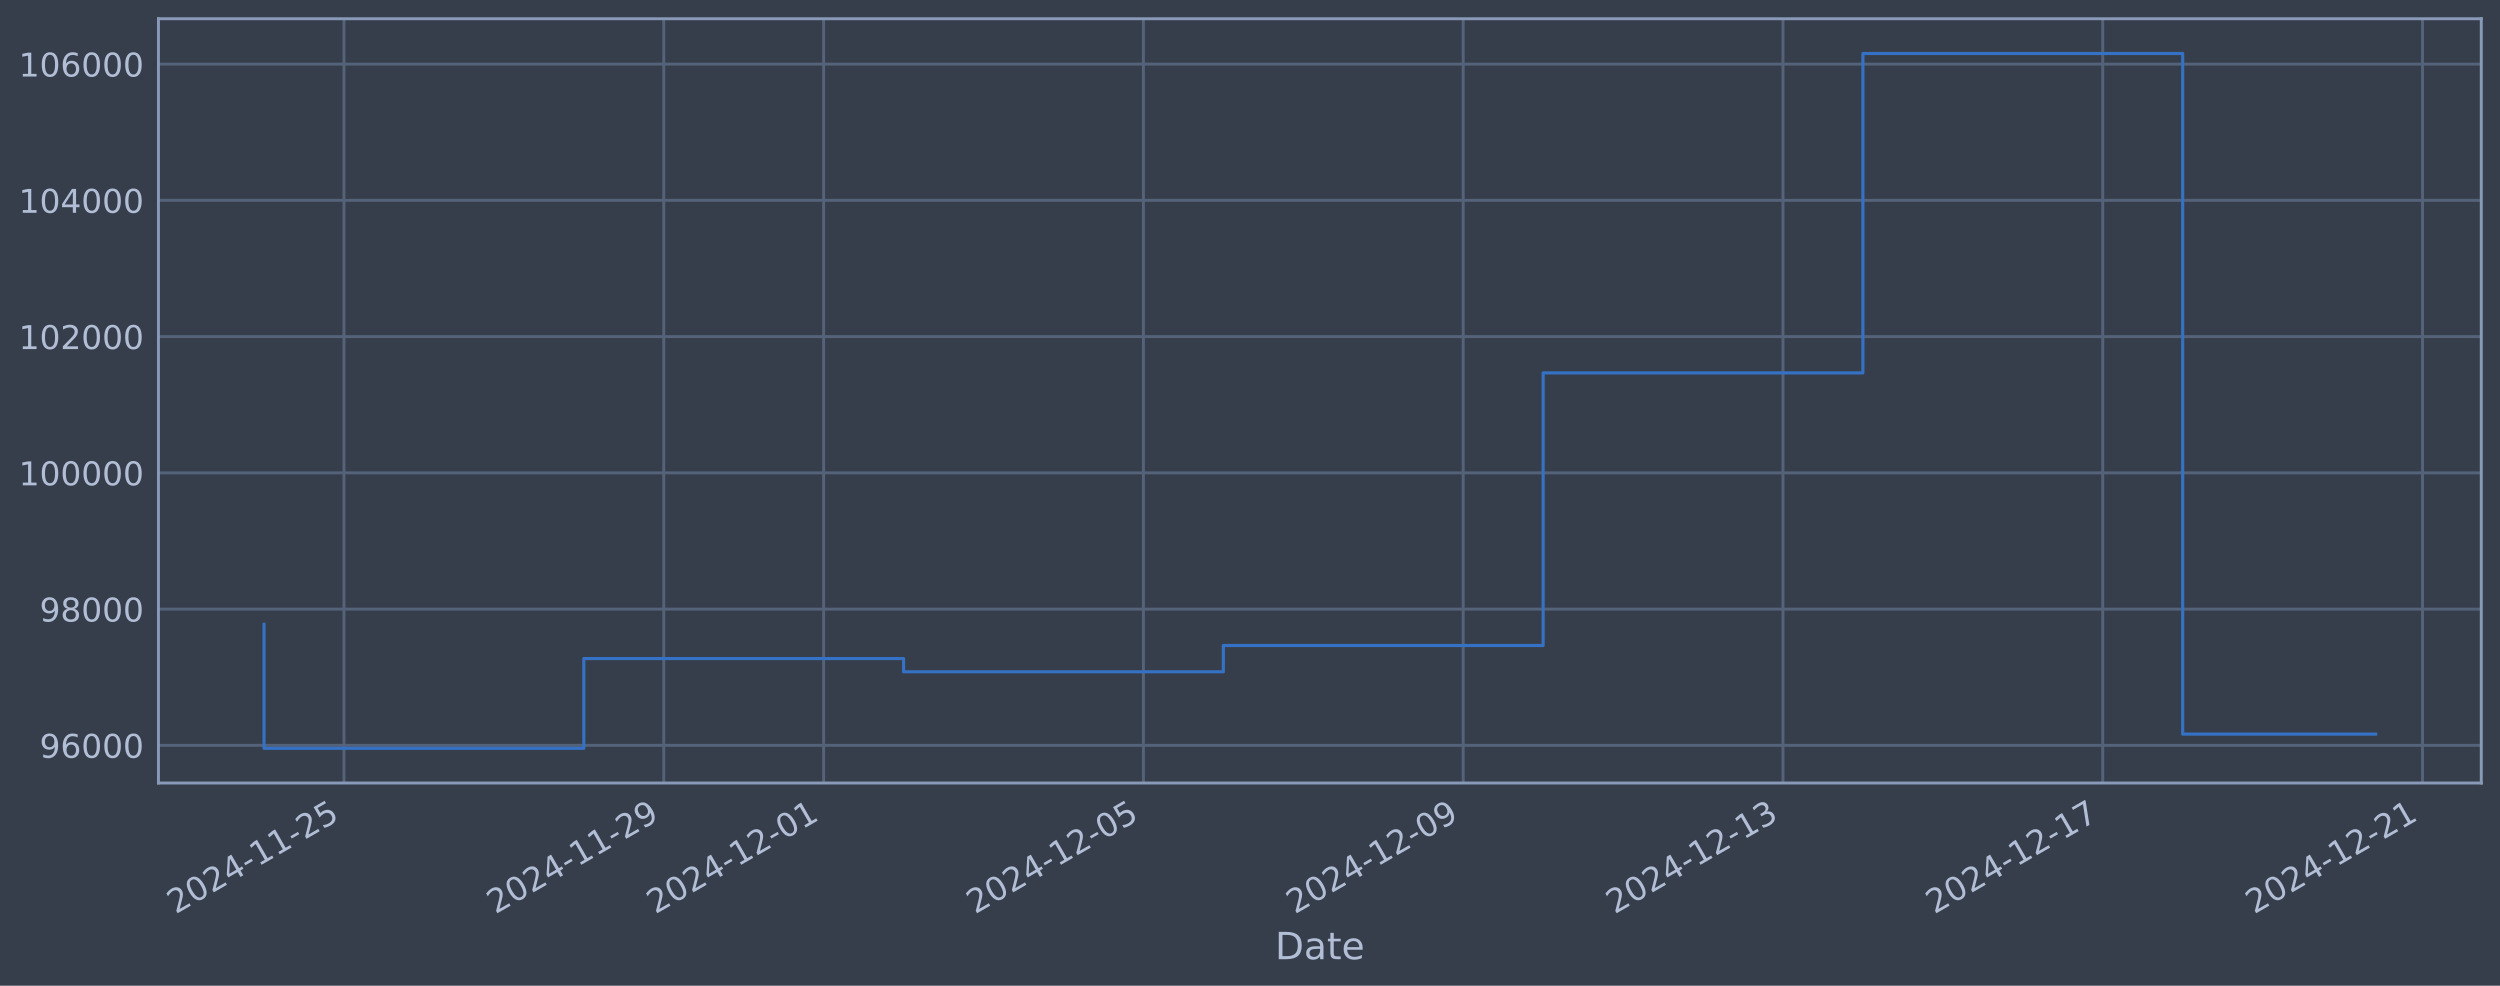
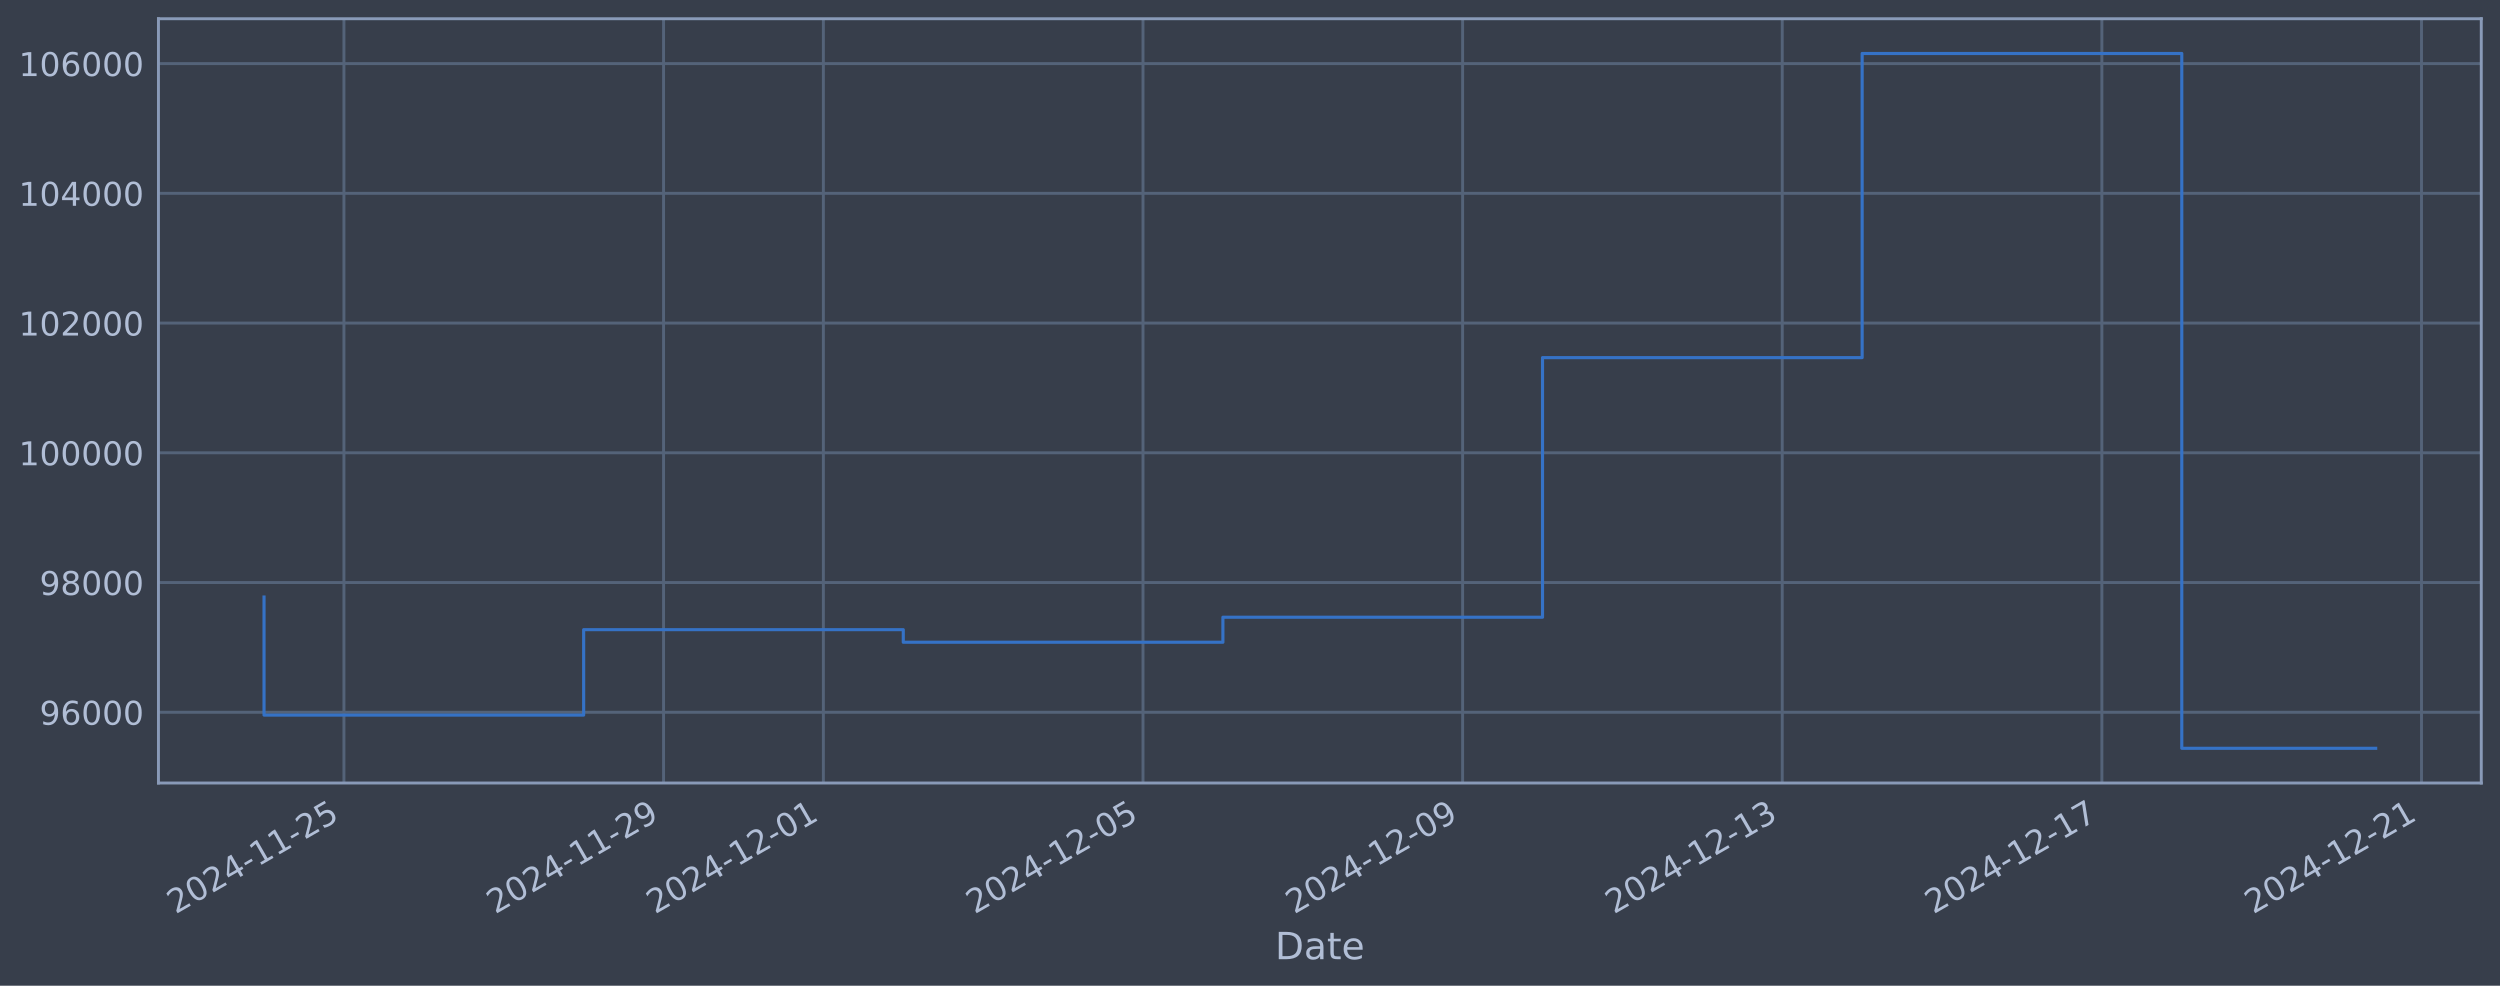
<svg xmlns="http://www.w3.org/2000/svg" xmlns:xlink="http://www.w3.org/1999/xlink" width="960.9pt" height="378.87pt" viewBox="0 0 960.9 378.87" version="1.1">
  <defs>
    <style type="text/css">*{stroke-linejoin: round; stroke-linecap: butt}</style>
  </defs>
  <g id="figure_1">
    <g id="patch_1">
      <path d="M 0 378.87  L 960.9 378.87  L 960.9 0  L 0 0  z " style="fill: #373e4b" />
    </g>
    <g id="axes_1">
      <g id="patch_2">
        <path d="M 60.901 300.96  L 953.701 300.96  L 953.701 7.2  L 60.901 7.2  z " style="fill: #373e4b" />
      </g>
      <g id="matplotlib.axis_1">
        <g id="xtick_1">
          <g id="line2d_1">
-             <path d="M 132.21 300.96  L 132.21 7.2  " clip-path="url(#pa5ab1c70bf)" style="fill: none; stroke: #546379; stroke-width: 1.12; stroke-linecap: square" />
+             <path d="M 132.195 300.96  L 132.195 7.2  " clip-path="url(#p35ad3271de)" style="fill: none; stroke: #546379; stroke-width: 1.12; stroke-linecap: square" />
          </g>
          <g id="line2d_2" />
          <g id="text_1">
-             <g style="fill: #b1bed6" transform="translate(67.48407 351.4642) rotate(-30) scale(0.126 -0.126)">
+             <g style="fill: #b1bed6" transform="translate(67.46953 351.4642) rotate(-30) scale(0.126 -0.126)">
              <defs>
                <path id="DejaVuSans-32" d="M 1228 531  L 3431 531  L 3431 0  L 469 0  L 469 531  Q 828 903 1448 1529  Q 2069 2156 2228 2338  Q 2531 2678 2651 2914  Q 2772 3150 2772 3378  Q 2772 3750 2511 3984  Q 2250 4219 1831 4219  Q 1534 4219 1204 4116  Q 875 4013 500 3803  L 500 4441  Q 881 4594 1212 4672  Q 1544 4750 1819 4750  Q 2544 4750 2975 4387  Q 3406 4025 3406 3419  Q 3406 3131 3298 2873  Q 3191 2616 2906 2266  Q 2828 2175 2409 1742  Q 1991 1309 1228 531  z " transform="scale(0.015625)" />
                <path id="DejaVuSans-30" d="M 2034 4250  Q 1547 4250 1301 3770  Q 1056 3291 1056 2328  Q 1056 1369 1301 889  Q 1547 409 2034 409  Q 2525 409 2770 889  Q 3016 1369 3016 2328  Q 3016 3291 2770 3770  Q 2525 4250 2034 4250  z M 2034 4750  Q 2819 4750 3233 4129  Q 3647 3509 3647 2328  Q 3647 1150 3233 529  Q 2819 -91 2034 -91  Q 1250 -91 836 529  Q 422 1150 422 2328  Q 422 3509 836 4129  Q 1250 4750 2034 4750  z " transform="scale(0.015625)" />
                <path id="DejaVuSans-34" d="M 2419 4116  L 825 1625  L 2419 1625  L 2419 4116  z M 2253 4666  L 3047 4666  L 3047 1625  L 3713 1625  L 3713 1100  L 3047 1100  L 3047 0  L 2419 0  L 2419 1100  L 313 1100  L 313 1709  L 2253 4666  z " transform="scale(0.015625)" />
                <path id="DejaVuSans-2d" d="M 313 2009  L 1997 2009  L 1997 1497  L 313 1497  L 313 2009  z " transform="scale(0.015625)" />
                <path id="DejaVuSans-31" d="M 794 531  L 1825 531  L 1825 4091  L 703 3866  L 703 4441  L 1819 4666  L 2450 4666  L 2450 531  L 3481 531  L 3481 0  L 794 0  L 794 531  z " transform="scale(0.015625)" />
                <path id="DejaVuSans-35" d="M 691 4666  L 3169 4666  L 3169 4134  L 1269 4134  L 1269 2991  Q 1406 3038 1543 3061  Q 1681 3084 1819 3084  Q 2600 3084 3056 2656  Q 3513 2228 3513 1497  Q 3513 744 3044 326  Q 2575 -91 1722 -91  Q 1428 -91 1123 -41  Q 819 9 494 109  L 494 744  Q 775 591 1075 516  Q 1375 441 1709 441  Q 2250 441 2565 725  Q 2881 1009 2881 1497  Q 2881 1984 2565 2268  Q 2250 2553 1709 2553  Q 1456 2553 1204 2497  Q 953 2441 691 2322  L 691 4666  z " transform="scale(0.015625)" />
              </defs>
              <use xlink:href="#DejaVuSans-32" />
              <use xlink:href="#DejaVuSans-30" transform="translate(63.62305 0)" />
              <use xlink:href="#DejaVuSans-32" transform="translate(127.2461 0)" />
              <use xlink:href="#DejaVuSans-34" transform="translate(190.8691 0)" />
              <use xlink:href="#DejaVuSans-2d" transform="translate(254.4922 0)" />
              <use xlink:href="#DejaVuSans-31" transform="translate(290.5762 0)" />
              <use xlink:href="#DejaVuSans-31" transform="translate(354.1992 0)" />
              <use xlink:href="#DejaVuSans-2d" transform="translate(417.8223 0)" />
              <use xlink:href="#DejaVuSans-32" transform="translate(453.9062 0)" />
              <use xlink:href="#DejaVuSans-35" transform="translate(517.5293 0)" />
            </g>
          </g>
        </g>
        <g id="xtick_2">
          <g id="line2d_3">
-             <path d="M 255.119 300.96  L 255.119 7.2  " clip-path="url(#pa5ab1c70bf)" style="fill: none; stroke: #546379; stroke-width: 1.12; stroke-linecap: square" />
+             <path d="M 255.046 300.96  L 255.046 7.2  " clip-path="url(#p35ad3271de)" style="fill: none; stroke: #546379; stroke-width: 1.12; stroke-linecap: square" />
          </g>
          <g id="line2d_4" />
          <g id="text_2">
-             <g style="fill: #b1bed6" transform="translate(190.3931 351.4642) rotate(-30) scale(0.126 -0.126)">
+             <g style="fill: #b1bed6" transform="translate(190.3204 351.4642) rotate(-30) scale(0.126 -0.126)">
              <defs>
                <path id="DejaVuSans-39" d="M 703 97  L 703 672  Q 941 559 1184 500  Q 1428 441 1663 441  Q 2288 441 2617 861  Q 2947 1281 2994 2138  Q 2813 1869 2534 1725  Q 2256 1581 1919 1581  Q 1219 1581 811 2004  Q 403 2428 403 3163  Q 403 3881 828 4315  Q 1253 4750 1959 4750  Q 2769 4750 3195 4129  Q 3622 3509 3622 2328  Q 3622 1225 3098 567  Q 2575 -91 1691 -91  Q 1453 -91 1209 -44  Q 966 3 703 97  z M 1959 2075  Q 2384 2075 2632 2365  Q 2881 2656 2881 3163  Q 2881 3666 2632 3958  Q 2384 4250 1959 4250  Q 1534 4250 1286 3958  Q 1038 3666 1038 3163  Q 1038 2656 1286 2365  Q 1534 2075 1959 2075  z " transform="scale(0.015625)" />
              </defs>
              <use xlink:href="#DejaVuSans-32" />
              <use xlink:href="#DejaVuSans-30" transform="translate(63.62305 0)" />
              <use xlink:href="#DejaVuSans-32" transform="translate(127.2461 0)" />
              <use xlink:href="#DejaVuSans-34" transform="translate(190.8691 0)" />
              <use xlink:href="#DejaVuSans-2d" transform="translate(254.4922 0)" />
              <use xlink:href="#DejaVuSans-31" transform="translate(290.5762 0)" />
              <use xlink:href="#DejaVuSans-31" transform="translate(354.1992 0)" />
              <use xlink:href="#DejaVuSans-2d" transform="translate(417.8223 0)" />
              <use xlink:href="#DejaVuSans-32" transform="translate(453.9062 0)" />
              <use xlink:href="#DejaVuSans-39" transform="translate(517.5293 0)" />
            </g>
          </g>
        </g>
        <g id="xtick_3">
          <g id="line2d_5">
-             <path d="M 316.573 300.96  L 316.573 7.2  " clip-path="url(#pa5ab1c70bf)" style="fill: none; stroke: #546379; stroke-width: 1.12; stroke-linecap: square" />
+             <path d="M 316.471 300.96  L 316.471 7.2  " clip-path="url(#p35ad3271de)" style="fill: none; stroke: #546379; stroke-width: 1.12; stroke-linecap: square" />
          </g>
          <g id="line2d_6" />
          <g id="text_3">
-             <g style="fill: #b1bed6" transform="translate(251.8476 351.4642) rotate(-30) scale(0.126 -0.126)">
+             <g style="fill: #b1bed6" transform="translate(251.7459 351.4642) rotate(-30) scale(0.126 -0.126)">
              <use xlink:href="#DejaVuSans-32" />
              <use xlink:href="#DejaVuSans-30" transform="translate(63.62305 0)" />
              <use xlink:href="#DejaVuSans-32" transform="translate(127.2461 0)" />
              <use xlink:href="#DejaVuSans-34" transform="translate(190.8691 0)" />
              <use xlink:href="#DejaVuSans-2d" transform="translate(254.4922 0)" />
              <use xlink:href="#DejaVuSans-31" transform="translate(290.5762 0)" />
              <use xlink:href="#DejaVuSans-32" transform="translate(354.1992 0)" />
              <use xlink:href="#DejaVuSans-2d" transform="translate(417.8223 0)" />
              <use xlink:href="#DejaVuSans-30" transform="translate(453.9062 0)" />
              <use xlink:href="#DejaVuSans-31" transform="translate(517.5293 0)" />
            </g>
          </g>
        </g>
        <g id="xtick_4">
          <g id="line2d_7">
-             <path d="M 439.482 300.96  L 439.482 7.2  " clip-path="url(#pa5ab1c70bf)" style="fill: none; stroke: #546379; stroke-width: 1.12; stroke-linecap: square" />
+             <path d="M 439.322 300.96  L 439.322 7.2  " clip-path="url(#p35ad3271de)" style="fill: none; stroke: #546379; stroke-width: 1.12; stroke-linecap: square" />
          </g>
          <g id="line2d_8" />
          <g id="text_4">
-             <g style="fill: #b1bed6" transform="translate(374.7567 351.4642) rotate(-30) scale(0.126 -0.126)">
+             <g style="fill: #b1bed6" transform="translate(374.5968 351.4642) rotate(-30) scale(0.126 -0.126)">
              <use xlink:href="#DejaVuSans-32" />
              <use xlink:href="#DejaVuSans-30" transform="translate(63.62305 0)" />
              <use xlink:href="#DejaVuSans-32" transform="translate(127.2461 0)" />
              <use xlink:href="#DejaVuSans-34" transform="translate(190.8691 0)" />
              <use xlink:href="#DejaVuSans-2d" transform="translate(254.4922 0)" />
              <use xlink:href="#DejaVuSans-31" transform="translate(290.5762 0)" />
              <use xlink:href="#DejaVuSans-32" transform="translate(354.1992 0)" />
              <use xlink:href="#DejaVuSans-2d" transform="translate(417.8223 0)" />
              <use xlink:href="#DejaVuSans-30" transform="translate(453.9062 0)" />
              <use xlink:href="#DejaVuSans-35" transform="translate(517.5293 0)" />
            </g>
          </g>
        </g>
        <g id="xtick_5">
          <g id="line2d_9">
-             <path d="M 562.391 300.96  L 562.391 7.2  " clip-path="url(#pa5ab1c70bf)" style="fill: none; stroke: #546379; stroke-width: 1.12; stroke-linecap: square" />
+             <path d="M 562.173 300.96  L 562.173 7.2  " clip-path="url(#p35ad3271de)" style="fill: none; stroke: #546379; stroke-width: 1.12; stroke-linecap: square" />
          </g>
          <g id="line2d_10" />
          <g id="text_5">
-             <g style="fill: #b1bed6" transform="translate(497.6657 351.4642) rotate(-30) scale(0.126 -0.126)">
+             <g style="fill: #b1bed6" transform="translate(497.4477 351.4642) rotate(-30) scale(0.126 -0.126)">
              <use xlink:href="#DejaVuSans-32" />
              <use xlink:href="#DejaVuSans-30" transform="translate(63.62305 0)" />
              <use xlink:href="#DejaVuSans-32" transform="translate(127.2461 0)" />
              <use xlink:href="#DejaVuSans-34" transform="translate(190.8691 0)" />
              <use xlink:href="#DejaVuSans-2d" transform="translate(254.4922 0)" />
              <use xlink:href="#DejaVuSans-31" transform="translate(290.5762 0)" />
              <use xlink:href="#DejaVuSans-32" transform="translate(354.1992 0)" />
              <use xlink:href="#DejaVuSans-2d" transform="translate(417.8223 0)" />
              <use xlink:href="#DejaVuSans-30" transform="translate(453.9062 0)" />
              <use xlink:href="#DejaVuSans-39" transform="translate(517.5293 0)" />
            </g>
          </g>
        </g>
        <g id="xtick_6">
          <g id="line2d_11">
-             <path d="M 685.3 300.96  L 685.3 7.2  " clip-path="url(#pa5ab1c70bf)" style="fill: none; stroke: #546379; stroke-width: 1.12; stroke-linecap: square" />
+             <path d="M 685.024 300.96  L 685.024 7.2  " clip-path="url(#p35ad3271de)" style="fill: none; stroke: #546379; stroke-width: 1.12; stroke-linecap: square" />
          </g>
          <g id="line2d_12" />
          <g id="text_6">
-             <g style="fill: #b1bed6" transform="translate(620.5747 351.4642) rotate(-30) scale(0.126 -0.126)">
+             <g style="fill: #b1bed6" transform="translate(620.2986 351.4642) rotate(-30) scale(0.126 -0.126)">
              <defs>
                <path id="DejaVuSans-33" d="M 2597 2516  Q 3050 2419 3304 2112  Q 3559 1806 3559 1356  Q 3559 666 3084 287  Q 2609 -91 1734 -91  Q 1441 -91 1130 -33  Q 819 25 488 141  L 488 750  Q 750 597 1062 519  Q 1375 441 1716 441  Q 2309 441 2620 675  Q 2931 909 2931 1356  Q 2931 1769 2642 2001  Q 2353 2234 1838 2234  L 1294 2234  L 1294 2753  L 1863 2753  Q 2328 2753 2575 2939  Q 2822 3125 2822 3475  Q 2822 3834 2567 4026  Q 2313 4219 1838 4219  Q 1578 4219 1281 4162  Q 984 4106 628 3988  L 628 4550  Q 988 4650 1302 4700  Q 1616 4750 1894 4750  Q 2613 4750 3031 4423  Q 3450 4097 3450 3541  Q 3450 3153 3228 2886  Q 3006 2619 2597 2516  z " transform="scale(0.015625)" />
              </defs>
              <use xlink:href="#DejaVuSans-32" />
              <use xlink:href="#DejaVuSans-30" transform="translate(63.62305 0)" />
              <use xlink:href="#DejaVuSans-32" transform="translate(127.2461 0)" />
              <use xlink:href="#DejaVuSans-34" transform="translate(190.8691 0)" />
              <use xlink:href="#DejaVuSans-2d" transform="translate(254.4922 0)" />
              <use xlink:href="#DejaVuSans-31" transform="translate(290.5762 0)" />
              <use xlink:href="#DejaVuSans-32" transform="translate(354.1992 0)" />
              <use xlink:href="#DejaVuSans-2d" transform="translate(417.8223 0)" />
              <use xlink:href="#DejaVuSans-31" transform="translate(453.9062 0)" />
              <use xlink:href="#DejaVuSans-33" transform="translate(517.5293 0)" />
            </g>
          </g>
        </g>
        <g id="xtick_7">
          <g id="line2d_13">
-             <path d="M 808.209 300.96  L 808.209 7.2  " clip-path="url(#pa5ab1c70bf)" style="fill: none; stroke: #546379; stroke-width: 1.12; stroke-linecap: square" />
+             <path d="M 807.875 300.96  L 807.875 7.2  " clip-path="url(#p35ad3271de)" style="fill: none; stroke: #546379; stroke-width: 1.12; stroke-linecap: square" />
          </g>
          <g id="line2d_14" />
          <g id="text_7">
-             <g style="fill: #b1bed6" transform="translate(743.4838 351.4642) rotate(-30) scale(0.126 -0.126)">
+             <g style="fill: #b1bed6" transform="translate(743.1495 351.4642) rotate(-30) scale(0.126 -0.126)">
              <defs>
                <path id="DejaVuSans-37" d="M 525 4666  L 3525 4666  L 3525 4397  L 1831 0  L 1172 0  L 2766 4134  L 525 4134  L 525 4666  z " transform="scale(0.015625)" />
              </defs>
              <use xlink:href="#DejaVuSans-32" />
              <use xlink:href="#DejaVuSans-30" transform="translate(63.62305 0)" />
              <use xlink:href="#DejaVuSans-32" transform="translate(127.2461 0)" />
              <use xlink:href="#DejaVuSans-34" transform="translate(190.8691 0)" />
              <use xlink:href="#DejaVuSans-2d" transform="translate(254.4922 0)" />
              <use xlink:href="#DejaVuSans-31" transform="translate(290.5762 0)" />
              <use xlink:href="#DejaVuSans-32" transform="translate(354.1992 0)" />
              <use xlink:href="#DejaVuSans-2d" transform="translate(417.8223 0)" />
              <use xlink:href="#DejaVuSans-31" transform="translate(453.9062 0)" />
              <use xlink:href="#DejaVuSans-37" transform="translate(517.5293 0)" />
            </g>
          </g>
        </g>
        <g id="xtick_8">
          <g id="line2d_15">
-             <path d="M 931.118 300.96  L 931.118 7.2  " clip-path="url(#pa5ab1c70bf)" style="fill: none; stroke: #546379; stroke-width: 1.12; stroke-linecap: square" />
+             <path d="M 930.726 300.96  L 930.726 7.2  " clip-path="url(#p35ad3271de)" style="fill: none; stroke: #546379; stroke-width: 1.12; stroke-linecap: square" />
          </g>
          <g id="line2d_16" />
          <g id="text_8">
-             <g style="fill: #b1bed6" transform="translate(866.3928 351.4642) rotate(-30) scale(0.126 -0.126)">
+             <g style="fill: #b1bed6" transform="translate(866.0004 351.4642) rotate(-30) scale(0.126 -0.126)">
              <use xlink:href="#DejaVuSans-32" />
              <use xlink:href="#DejaVuSans-30" transform="translate(63.62305 0)" />
              <use xlink:href="#DejaVuSans-32" transform="translate(127.2461 0)" />
              <use xlink:href="#DejaVuSans-34" transform="translate(190.8691 0)" />
              <use xlink:href="#DejaVuSans-2d" transform="translate(254.4922 0)" />
              <use xlink:href="#DejaVuSans-31" transform="translate(290.5762 0)" />
              <use xlink:href="#DejaVuSans-32" transform="translate(354.1992 0)" />
              <use xlink:href="#DejaVuSans-2d" transform="translate(417.8223 0)" />
              <use xlink:href="#DejaVuSans-32" transform="translate(453.9062 0)" />
              <use xlink:href="#DejaVuSans-31" transform="translate(517.5293 0)" />
            </g>
          </g>
        </g>
        <g id="text_9">
          <g style="fill: #b1bed6" transform="translate(490.0914 368.6753) scale(0.144 -0.144)">
            <defs>
              <path id="DejaVuSans-44" d="M 1259 4147  L 1259 519  L 2022 519  Q 2988 519 3436 956  Q 3884 1394 3884 2338  Q 3884 3275 3436 3711  Q 2988 4147 2022 4147  L 1259 4147  z M 628 4666  L 1925 4666  Q 3281 4666 3915 4102  Q 4550 3538 4550 2338  Q 4550 1131 3912 565  Q 3275 0 1925 0  L 628 0  L 628 4666  z " transform="scale(0.015625)" />
              <path id="DejaVuSans-61" d="M 2194 1759  Q 1497 1759 1228 1600  Q 959 1441 959 1056  Q 959 750 1161 570  Q 1363 391 1709 391  Q 2188 391 2477 730  Q 2766 1069 2766 1631  L 2766 1759  L 2194 1759  z M 3341 1997  L 3341 0  L 2766 0  L 2766 531  Q 2569 213 2275 61  Q 1981 -91 1556 -91  Q 1019 -91 701 211  Q 384 513 384 1019  Q 384 1609 779 1909  Q 1175 2209 1959 2209  L 2766 2209  L 2766 2266  Q 2766 2663 2505 2880  Q 2244 3097 1772 3097  Q 1472 3097 1187 3025  Q 903 2953 641 2809  L 641 3341  Q 956 3463 1253 3523  Q 1550 3584 1831 3584  Q 2591 3584 2966 3190  Q 3341 2797 3341 1997  z " transform="scale(0.015625)" />
              <path id="DejaVuSans-74" d="M 1172 4494  L 1172 3500  L 2356 3500  L 2356 3053  L 1172 3053  L 1172 1153  Q 1172 725 1289 603  Q 1406 481 1766 481  L 2356 481  L 2356 0  L 1766 0  Q 1100 0 847 248  Q 594 497 594 1153  L 594 3053  L 172 3053  L 172 3500  L 594 3500  L 594 4494  L 1172 4494  z " transform="scale(0.015625)" />
              <path id="DejaVuSans-65" d="M 3597 1894  L 3597 1613  L 953 1613  Q 991 1019 1311 708  Q 1631 397 2203 397  Q 2534 397 2845 478  Q 3156 559 3463 722  L 3463 178  Q 3153 47 2828 -22  Q 2503 -91 2169 -91  Q 1331 -91 842 396  Q 353 884 353 1716  Q 353 2575 817 3079  Q 1281 3584 2069 3584  Q 2775 3584 3186 3129  Q 3597 2675 3597 1894  z M 3022 2063  Q 3016 2534 2758 2815  Q 2500 3097 2075 3097  Q 1594 3097 1305 2825  Q 1016 2553 972 2059  L 3022 2063  z " transform="scale(0.015625)" />
            </defs>
            <use xlink:href="#DejaVuSans-44" />
            <use xlink:href="#DejaVuSans-61" transform="translate(77.00195 0)" />
            <use xlink:href="#DejaVuSans-74" transform="translate(138.2812 0)" />
            <use xlink:href="#DejaVuSans-65" transform="translate(177.4902 0)" />
          </g>
        </g>
      </g>
      <g id="matplotlib.axis_2">
        <g id="ytick_1">
          <g id="line2d_17">
-             <path d="M 60.901 286.481  L 953.701 286.481  " clip-path="url(#pa5ab1c70bf)" style="fill: none; stroke: #546379; stroke-width: 1.12; stroke-linecap: square" />
+             <path d="M 60.901 273.774  L 953.701 273.774  " clip-path="url(#p35ad3271de)" style="fill: none; stroke: #546379; stroke-width: 1.12; stroke-linecap: square" />
          </g>
          <g id="line2d_18" />
          <g id="text_10">
-             <g style="fill: #b1bed6" transform="translate(15.21675 291.2681) scale(0.126 -0.126)">
+             <g style="fill: #b1bed6" transform="translate(15.21675 278.5613) scale(0.126 -0.126)">
              <defs>
                <path id="DejaVuSans-36" d="M 2113 2584  Q 1688 2584 1439 2293  Q 1191 2003 1191 1497  Q 1191 994 1439 701  Q 1688 409 2113 409  Q 2538 409 2786 701  Q 3034 994 3034 1497  Q 3034 2003 2786 2293  Q 2538 2584 2113 2584  z M 3366 4563  L 3366 3988  Q 3128 4100 2886 4159  Q 2644 4219 2406 4219  Q 1781 4219 1451 3797  Q 1122 3375 1075 2522  Q 1259 2794 1537 2939  Q 1816 3084 2150 3084  Q 2853 3084 3261 2657  Q 3669 2231 3669 1497  Q 3669 778 3244 343  Q 2819 -91 2113 -91  Q 1303 -91 875 529  Q 447 1150 447 2328  Q 447 3434 972 4092  Q 1497 4750 2381 4750  Q 2619 4750 2861 4703  Q 3103 4656 3366 4563  z " transform="scale(0.015625)" />
              </defs>
              <use xlink:href="#DejaVuSans-39" />
              <use xlink:href="#DejaVuSans-36" transform="translate(63.62305 0)" />
              <use xlink:href="#DejaVuSans-30" transform="translate(127.2461 0)" />
              <use xlink:href="#DejaVuSans-30" transform="translate(190.8691 0)" />
              <use xlink:href="#DejaVuSans-30" transform="translate(254.4922 0)" />
            </g>
          </g>
        </g>
        <g id="ytick_2">
          <g id="line2d_19">
-             <path d="M 60.901 234.112  L 953.701 234.112  " clip-path="url(#pa5ab1c70bf)" style="fill: none; stroke: #546379; stroke-width: 1.12; stroke-linecap: square" />
+             <path d="M 60.901 223.908  L 953.701 223.908  " clip-path="url(#p35ad3271de)" style="fill: none; stroke: #546379; stroke-width: 1.12; stroke-linecap: square" />
          </g>
          <g id="line2d_20" />
          <g id="text_11">
-             <g style="fill: #b1bed6" transform="translate(15.21675 238.8994) scale(0.126 -0.126)">
+             <g style="fill: #b1bed6" transform="translate(15.21675 228.695) scale(0.126 -0.126)">
              <defs>
                <path id="DejaVuSans-38" d="M 2034 2216  Q 1584 2216 1326 1975  Q 1069 1734 1069 1313  Q 1069 891 1326 650  Q 1584 409 2034 409  Q 2484 409 2743 651  Q 3003 894 3003 1313  Q 3003 1734 2745 1975  Q 2488 2216 2034 2216  z M 1403 2484  Q 997 2584 770 2862  Q 544 3141 544 3541  Q 544 4100 942 4425  Q 1341 4750 2034 4750  Q 2731 4750 3128 4425  Q 3525 4100 3525 3541  Q 3525 3141 3298 2862  Q 3072 2584 2669 2484  Q 3125 2378 3379 2068  Q 3634 1759 3634 1313  Q 3634 634 3220 271  Q 2806 -91 2034 -91  Q 1263 -91 848 271  Q 434 634 434 1313  Q 434 1759 690 2068  Q 947 2378 1403 2484  z M 1172 3481  Q 1172 3119 1398 2916  Q 1625 2713 2034 2713  Q 2441 2713 2670 2916  Q 2900 3119 2900 3481  Q 2900 3844 2670 4047  Q 2441 4250 2034 4250  Q 1625 4250 1398 4047  Q 1172 3844 1172 3481  z " transform="scale(0.015625)" />
              </defs>
              <use xlink:href="#DejaVuSans-39" />
              <use xlink:href="#DejaVuSans-38" transform="translate(63.62305 0)" />
              <use xlink:href="#DejaVuSans-30" transform="translate(127.2461 0)" />
              <use xlink:href="#DejaVuSans-30" transform="translate(190.8691 0)" />
              <use xlink:href="#DejaVuSans-30" transform="translate(254.4922 0)" />
            </g>
          </g>
        </g>
        <g id="ytick_3">
          <g id="line2d_21">
-             <path d="M 60.901 181.744  L 953.701 181.744  " clip-path="url(#pa5ab1c70bf)" style="fill: none; stroke: #546379; stroke-width: 1.12; stroke-linecap: square" />
+             <path d="M 60.901 174.042  L 953.701 174.042  " clip-path="url(#p35ad3271de)" style="fill: none; stroke: #546379; stroke-width: 1.12; stroke-linecap: square" />
          </g>
          <g id="line2d_22" />
          <g id="text_12">
-             <g style="fill: #b1bed6" transform="translate(7.2 186.5308) scale(0.126 -0.126)">
+             <g style="fill: #b1bed6" transform="translate(7.2 178.8286) scale(0.126 -0.126)">
              <use xlink:href="#DejaVuSans-31" />
              <use xlink:href="#DejaVuSans-30" transform="translate(63.62305 0)" />
              <use xlink:href="#DejaVuSans-30" transform="translate(127.2461 0)" />
              <use xlink:href="#DejaVuSans-30" transform="translate(190.8691 0)" />
              <use xlink:href="#DejaVuSans-30" transform="translate(254.4922 0)" />
              <use xlink:href="#DejaVuSans-30" transform="translate(318.1152 0)" />
            </g>
          </g>
        </g>
        <g id="ytick_4">
          <g id="line2d_23">
-             <path d="M 60.901 129.375  L 953.701 129.375  " clip-path="url(#pa5ab1c70bf)" style="fill: none; stroke: #546379; stroke-width: 1.12; stroke-linecap: square" />
+             <path d="M 60.901 124.175  L 953.701 124.175  " clip-path="url(#p35ad3271de)" style="fill: none; stroke: #546379; stroke-width: 1.12; stroke-linecap: square" />
          </g>
          <g id="line2d_24" />
          <g id="text_13">
-             <g style="fill: #b1bed6" transform="translate(7.2 134.1621) scale(0.126 -0.126)">
+             <g style="fill: #b1bed6" transform="translate(7.2 128.9623) scale(0.126 -0.126)">
              <use xlink:href="#DejaVuSans-31" />
              <use xlink:href="#DejaVuSans-30" transform="translate(63.62305 0)" />
              <use xlink:href="#DejaVuSans-32" transform="translate(127.2461 0)" />
              <use xlink:href="#DejaVuSans-30" transform="translate(190.8691 0)" />
              <use xlink:href="#DejaVuSans-30" transform="translate(254.4922 0)" />
              <use xlink:href="#DejaVuSans-30" transform="translate(318.1152 0)" />
            </g>
          </g>
        </g>
        <g id="ytick_5">
          <g id="line2d_25">
-             <path d="M 60.901 77.006  L 953.701 77.006  " clip-path="url(#pa5ab1c70bf)" style="fill: none; stroke: #546379; stroke-width: 1.12; stroke-linecap: square" />
+             <path d="M 60.901 74.309  L 953.701 74.309  " clip-path="url(#p35ad3271de)" style="fill: none; stroke: #546379; stroke-width: 1.12; stroke-linecap: square" />
          </g>
          <g id="line2d_26" />
          <g id="text_14">
-             <g style="fill: #b1bed6" transform="translate(7.2 81.79343) scale(0.126 -0.126)">
+             <g style="fill: #b1bed6" transform="translate(7.2 79.09592) scale(0.126 -0.126)">
              <use xlink:href="#DejaVuSans-31" />
              <use xlink:href="#DejaVuSans-30" transform="translate(63.62305 0)" />
              <use xlink:href="#DejaVuSans-34" transform="translate(127.2461 0)" />
              <use xlink:href="#DejaVuSans-30" transform="translate(190.8691 0)" />
              <use xlink:href="#DejaVuSans-30" transform="translate(254.4922 0)" />
              <use xlink:href="#DejaVuSans-30" transform="translate(318.1152 0)" />
            </g>
          </g>
        </g>
        <g id="ytick_6">
          <g id="line2d_27">
-             <path d="M 60.901 24.638  L 953.701 24.638  " clip-path="url(#pa5ab1c70bf)" style="fill: none; stroke: #546379; stroke-width: 1.12; stroke-linecap: square" />
+             <path d="M 60.901 24.443  L 953.701 24.443  " clip-path="url(#p35ad3271de)" style="fill: none; stroke: #546379; stroke-width: 1.12; stroke-linecap: square" />
          </g>
          <g id="line2d_28" />
          <g id="text_15">
-             <g style="fill: #b1bed6" transform="translate(7.2 29.42476) scale(0.126 -0.126)">
+             <g style="fill: #b1bed6" transform="translate(7.2 29.22957) scale(0.126 -0.126)">
              <use xlink:href="#DejaVuSans-31" />
              <use xlink:href="#DejaVuSans-30" transform="translate(63.62305 0)" />
              <use xlink:href="#DejaVuSans-36" transform="translate(127.2461 0)" />
              <use xlink:href="#DejaVuSans-30" transform="translate(190.8691 0)" />
              <use xlink:href="#DejaVuSans-30" transform="translate(254.4922 0)" />
              <use xlink:href="#DejaVuSans-30" transform="translate(318.1152 0)" />
            </g>
          </g>
        </g>
      </g>
      <g id="line2d_29">
-         <path d="M 101.482 239.953  L 101.482 287.607  L 224.391 287.607  L 224.391 253.132  L 347.3 253.132  L 347.3 258.214  L 470.209 258.214  L 470.209 248.107  L 593.118 248.107  L 593.118 143.317  L 716.027 143.317  L 716.027 20.553  L 838.937 20.553  L 838.937 282.165  L 913.119 282.165  " clip-path="url(#pa5ab1c70bf)" style="fill: none; stroke: #3572c6; stroke-width: 1.2; stroke-linecap: square" />
+         <path d="M 101.482 229.47  L 101.482 274.847  L 224.333 274.847  L 224.333 242.019  L 347.184 242.019  L 347.184 246.858  L 470.035 246.858  L 470.035 237.234  L 592.886 237.234  L 592.886 137.451  L 715.737 137.451  L 715.737 20.553  L 838.588 20.553  L 838.588 287.607  L 913.119 287.607  " clip-path="url(#p35ad3271de)" style="fill: none; stroke: #3572c6; stroke-width: 1.2; stroke-linecap: square" />
      </g>
      <g id="patch_3">
        <path d="M 60.901 300.96  L 60.901 7.2  " style="fill: none; stroke: #899ab8; stroke-width: 1.12; stroke-linejoin: miter; stroke-linecap: square" />
      </g>
      <g id="patch_4">
        <path d="M 953.701 300.96  L 953.701 7.2  " style="fill: none; stroke: #899ab8; stroke-width: 1.12; stroke-linejoin: miter; stroke-linecap: square" />
      </g>
      <g id="patch_5">
        <path d="M 60.901 300.96  L 953.701 300.96  " style="fill: none; stroke: #899ab8; stroke-width: 1.12; stroke-linejoin: miter; stroke-linecap: square" />
      </g>
      <g id="patch_6">
        <path d="M 60.901 7.2  L 953.701 7.2  " style="fill: none; stroke: #899ab8; stroke-width: 1.12; stroke-linejoin: miter; stroke-linecap: square" />
      </g>
    </g>
  </g>
  <defs>
-     <clipPath id="pa5ab1c70bf">
+     <clipPath id="p35ad3271de">
      <rect x="60.901" y="7.2" width="892.8" height="293.76" />
    </clipPath>
  </defs>
</svg>
